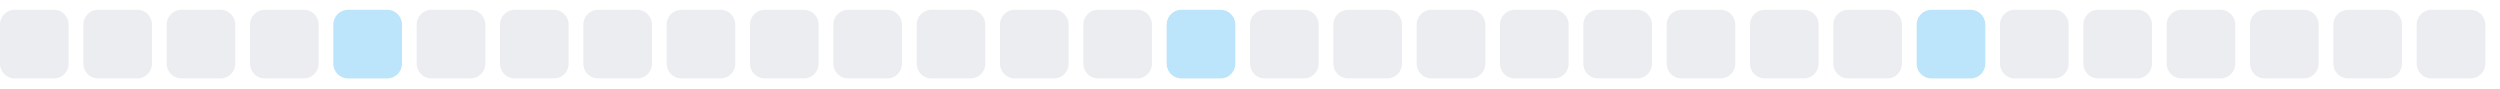
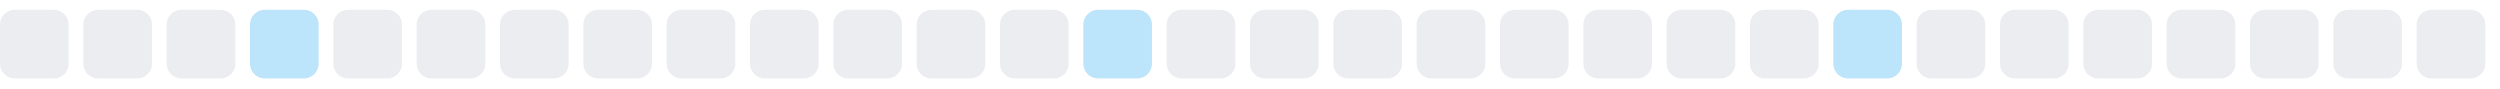
<svg xmlns="http://www.w3.org/2000/svg" width="255" height="9">
  <style>
        .level0 { fill: #ebedf0; }
        .level1 { fill: #bce4fa; }
        .level2 { fill: #75c7f7; }
        .level3 { fill: #30a9f2; }
        .level4 { fill: #008ee6; }
        @media (prefers-color-scheme: dark) {
          .level0 { fill: #161b22; }
          .level1 { fill: #0b3b5c; }
          .level2 { fill: #0a6299; }
          .level3 { fill: #008ee6; }
          .level4 { fill: #5bc4ff; }
        }
      </style>
  <rect x="0.0" y="1" width="7" height="7" rx="1.5" ry="1.5" class="level0" />
  <rect x="8.5" y="1" width="7" height="7" rx="1.5" ry="1.5" class="level0" />
  <rect x="17.0" y="1" width="7" height="7" rx="1.5" ry="1.5" class="level0" />
-   <rect x="25.5" y="1" width="7" height="7" rx="1.5" ry="1.5" class="level0" />
-   <rect x="34.0" y="1" width="7" height="7" rx="1.5" ry="1.5" class="level1" />
+   <rect x="25.5" y="1" width="7" height="7" rx="1.5" ry="1.5" class="level1" />
+   <rect x="34.0" y="1" width="7" height="7" rx="1.5" ry="1.5" class="level0" />
  <rect x="42.5" y="1" width="7" height="7" rx="1.5" ry="1.5" class="level0" />
  <rect x="51.0" y="1" width="7" height="7" rx="1.5" ry="1.5" class="level0" />
  <rect x="59.5" y="1" width="7" height="7" rx="1.5" ry="1.5" class="level0" />
  <rect x="68.0" y="1" width="7" height="7" rx="1.5" ry="1.5" class="level0" />
  <rect x="76.5" y="1" width="7" height="7" rx="1.5" ry="1.5" class="level0" />
  <rect x="85.0" y="1" width="7" height="7" rx="1.5" ry="1.5" class="level0" />
  <rect x="93.5" y="1" width="7" height="7" rx="1.5" ry="1.5" class="level0" />
  <rect x="102.0" y="1" width="7" height="7" rx="1.5" ry="1.5" class="level0" />
-   <rect x="110.5" y="1" width="7" height="7" rx="1.5" ry="1.5" class="level0" />
-   <rect x="119.0" y="1" width="7" height="7" rx="1.5" ry="1.5" class="level1" />
+   <rect x="110.5" y="1" width="7" height="7" rx="1.5" ry="1.5" class="level1" />
+   <rect x="119.0" y="1" width="7" height="7" rx="1.5" ry="1.5" class="level0" />
  <rect x="127.5" y="1" width="7" height="7" rx="1.5" ry="1.5" class="level0" />
  <rect x="136.0" y="1" width="7" height="7" rx="1.5" ry="1.5" class="level0" />
  <rect x="144.5" y="1" width="7" height="7" rx="1.5" ry="1.5" class="level0" />
  <rect x="153.0" y="1" width="7" height="7" rx="1.5" ry="1.5" class="level0" />
  <rect x="161.5" y="1" width="7" height="7" rx="1.5" ry="1.5" class="level0" />
  <rect x="170.0" y="1" width="7" height="7" rx="1.5" ry="1.5" class="level0" />
  <rect x="178.5" y="1" width="7" height="7" rx="1.5" ry="1.5" class="level0" />
-   <rect x="187.0" y="1" width="7" height="7" rx="1.5" ry="1.5" class="level0" />
-   <rect x="195.5" y="1" width="7" height="7" rx="1.5" ry="1.5" class="level1" />
+   <rect x="187.0" y="1" width="7" height="7" rx="1.5" ry="1.5" class="level1" />
+   <rect x="195.5" y="1" width="7" height="7" rx="1.5" ry="1.5" class="level0" />
  <rect x="204.0" y="1" width="7" height="7" rx="1.5" ry="1.5" class="level0" />
  <rect x="212.5" y="1" width="7" height="7" rx="1.5" ry="1.5" class="level0" />
  <rect x="221.0" y="1" width="7" height="7" rx="1.5" ry="1.5" class="level0" />
  <rect x="229.5" y="1" width="7" height="7" rx="1.5" ry="1.5" class="level0" />
  <rect x="238.0" y="1" width="7" height="7" rx="1.5" ry="1.5" class="level0" />
  <rect x="246.5" y="1" width="7" height="7" rx="1.5" ry="1.5" class="level0" />
</svg>
